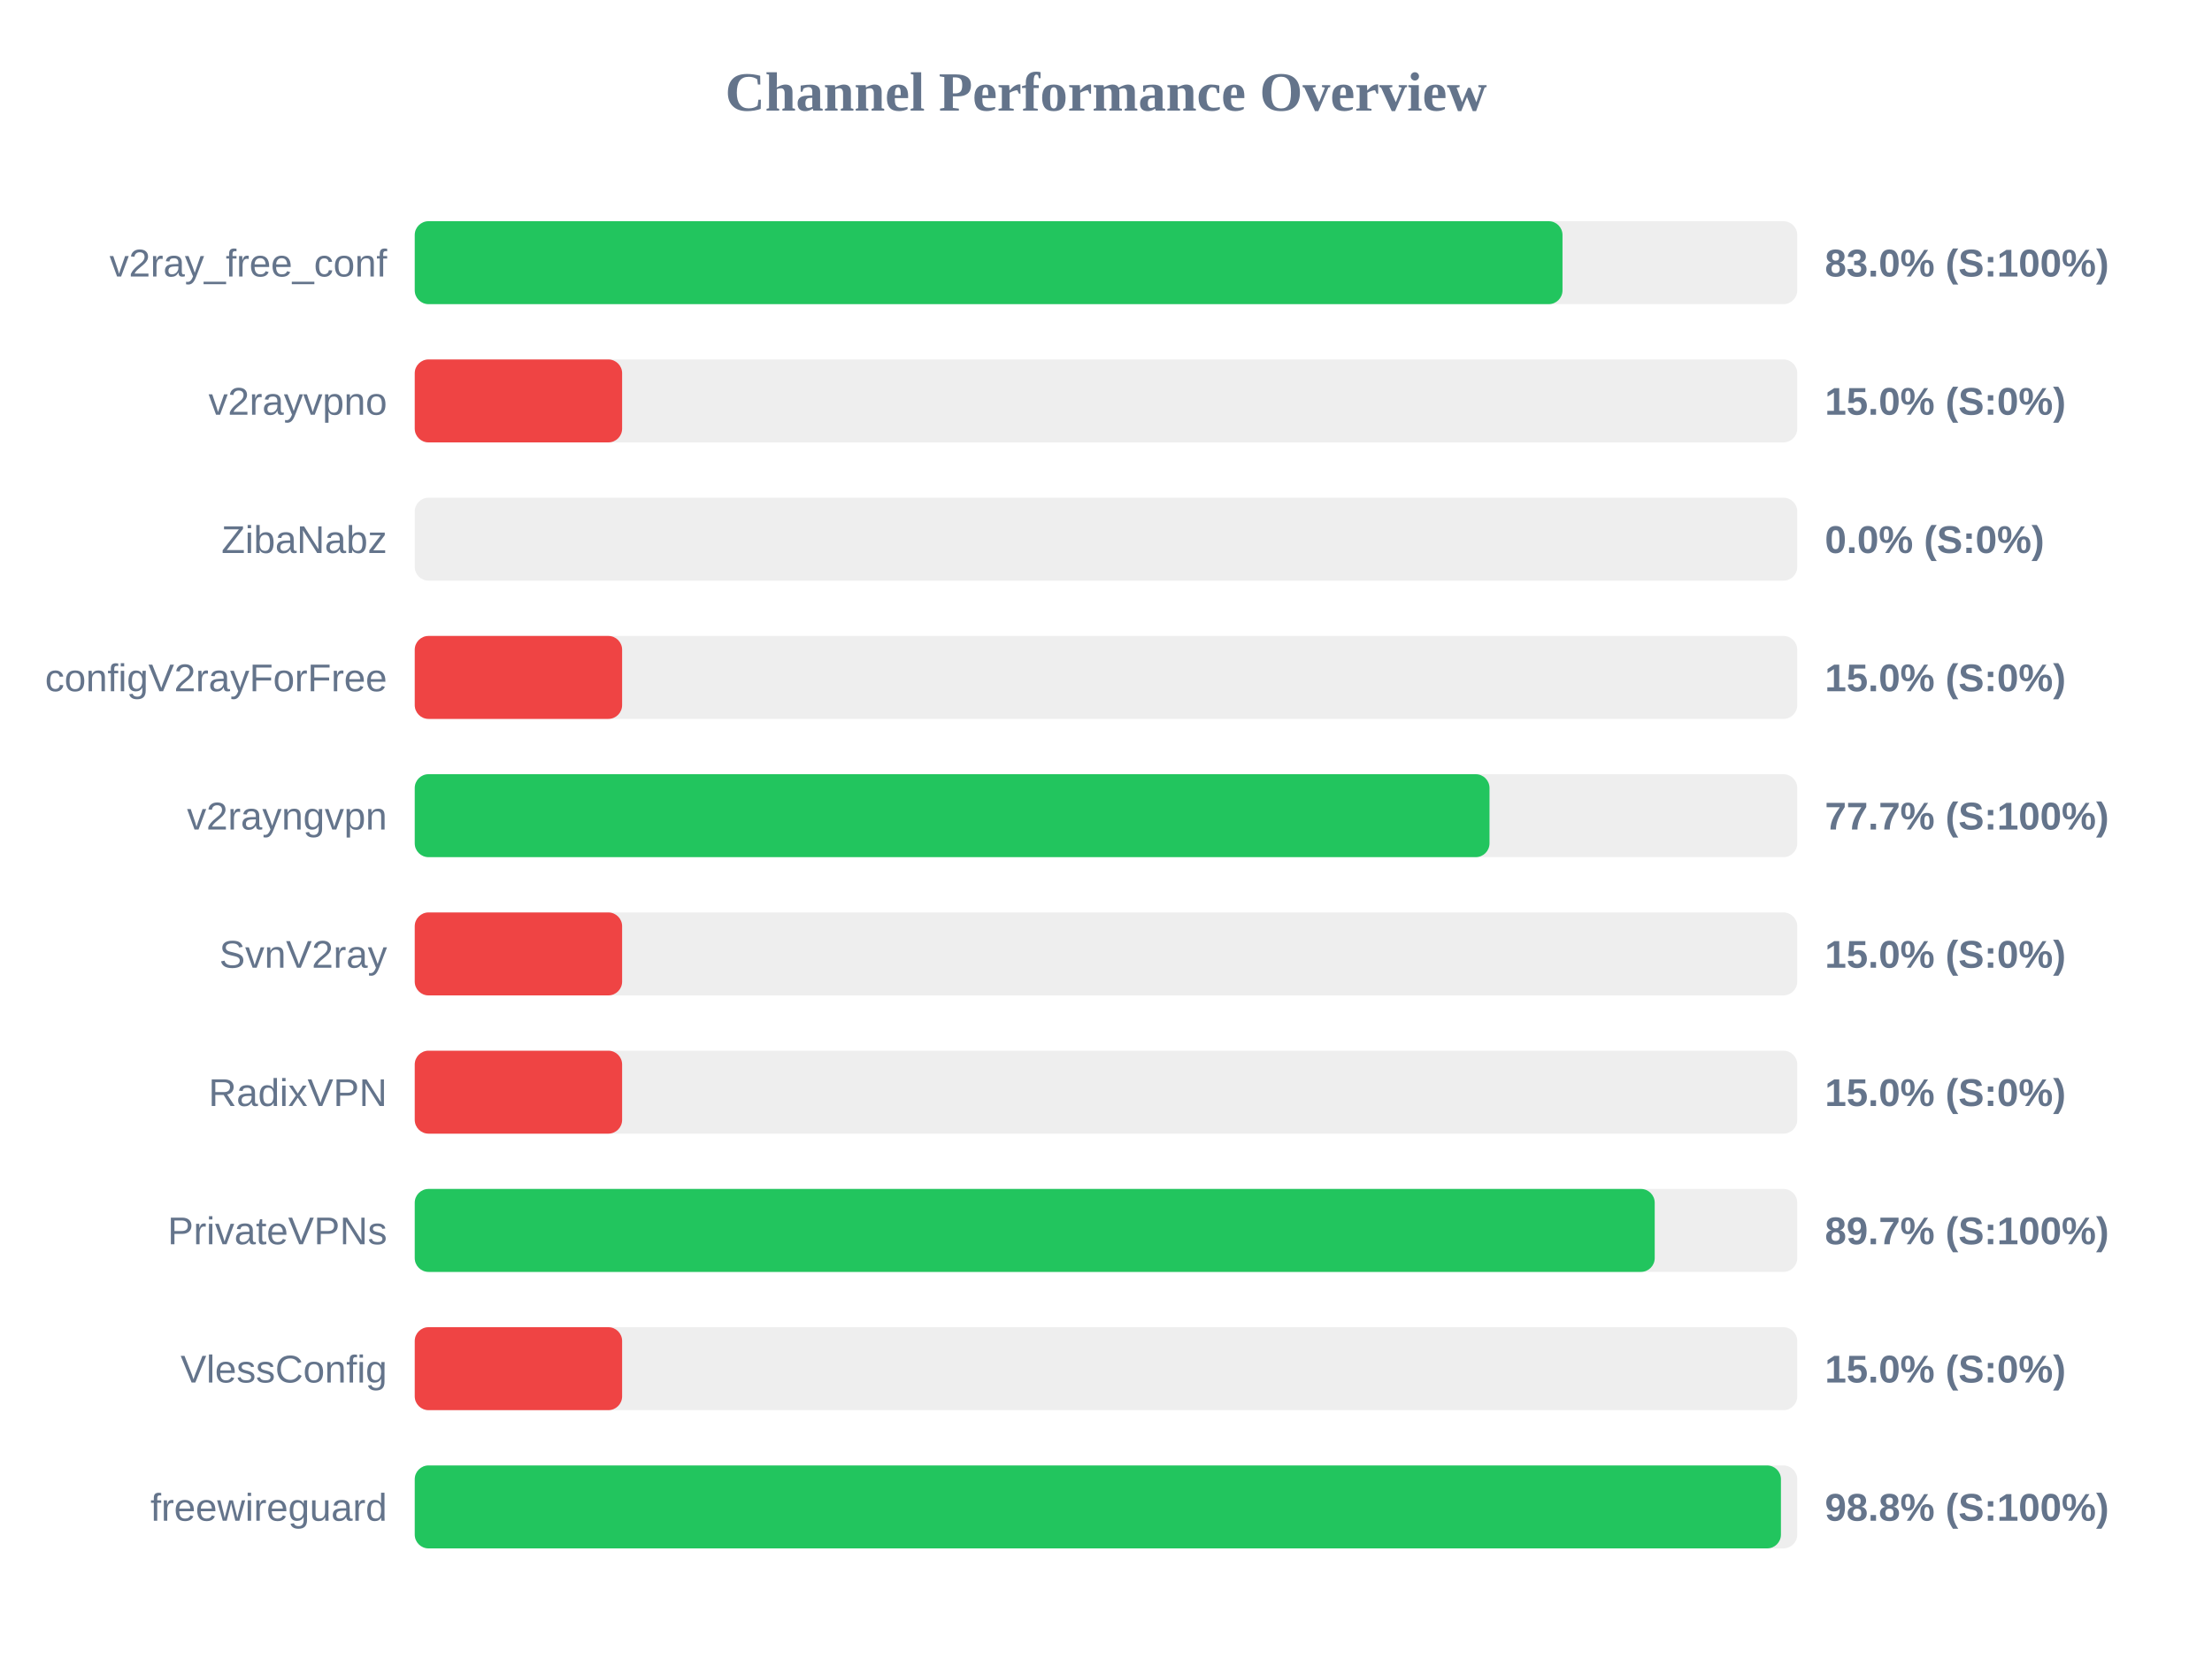
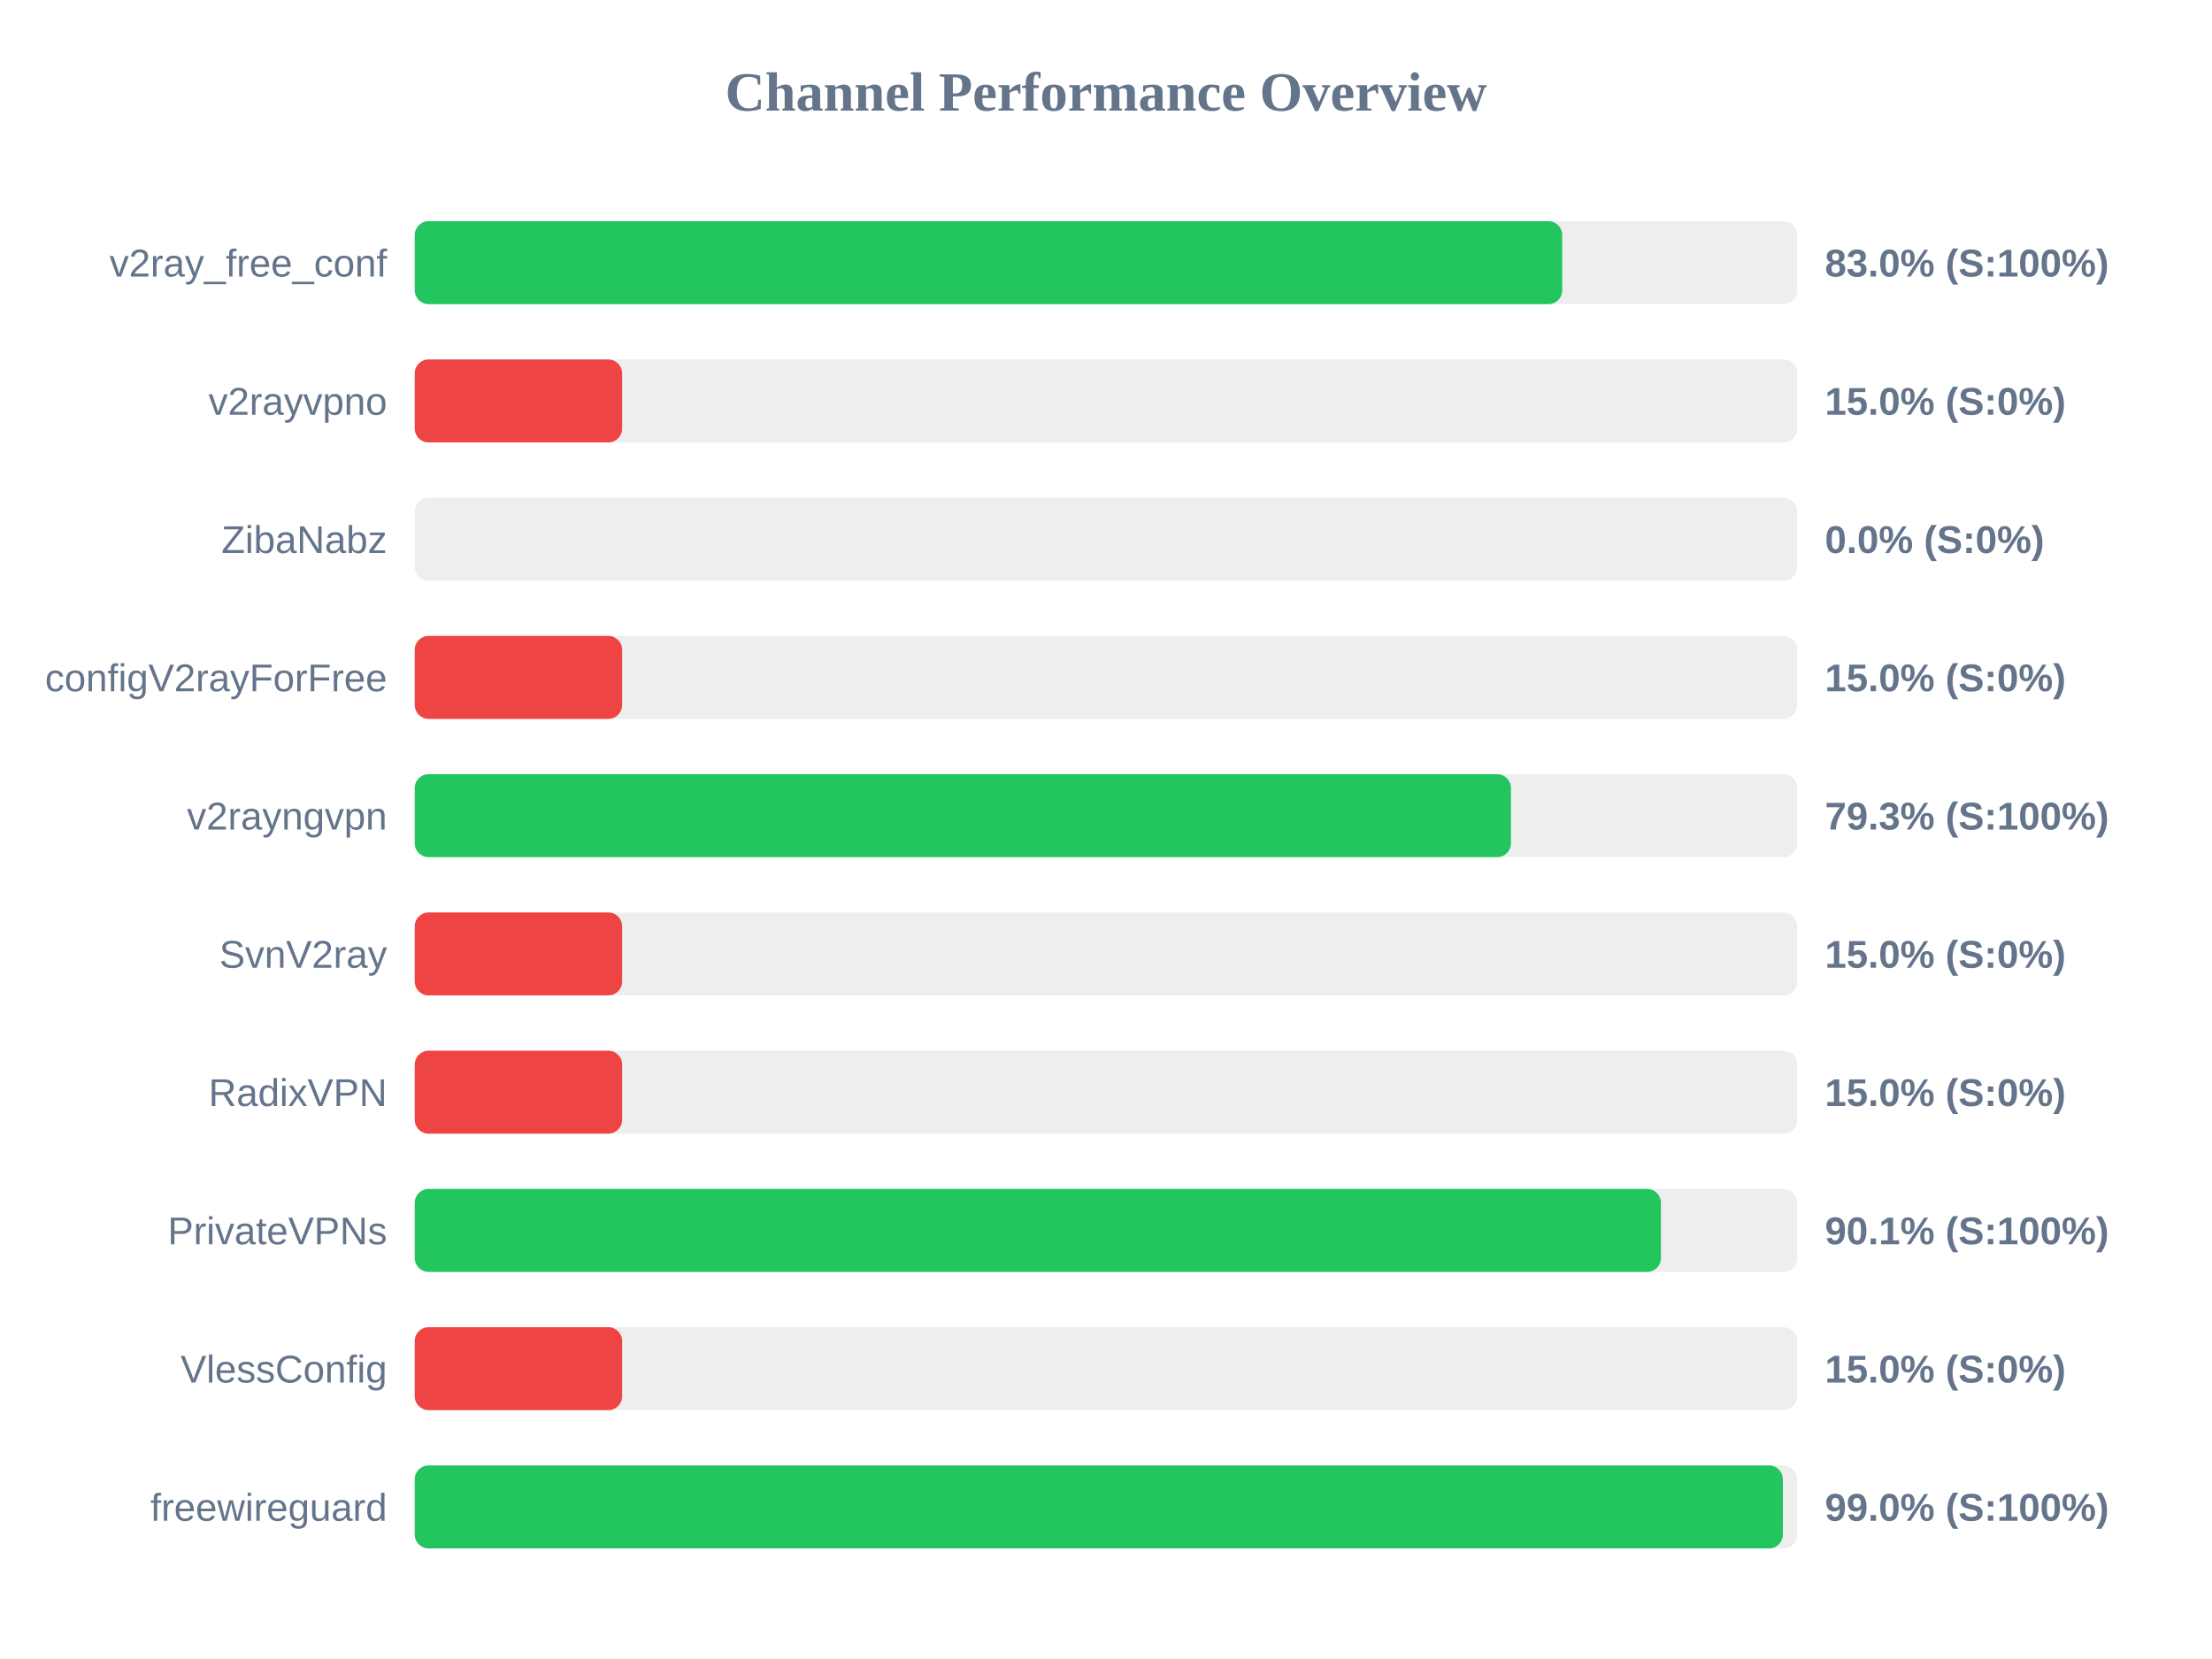
<svg xmlns="http://www.w3.org/2000/svg" width="800" height="600" version="1.1">
  <style>
        .row { font: 14px Arial; fill: #64748b; }
        .score { font: bold 14px Arial; fill: #64748b; }
    </style>
  <text x="400" y="40" text-anchor="middle" font-size="20px" font-weight="bold" fill="#64748b">Channel Performance Overview</text>
  <rect x="150" y="80" width="500" height="30" fill="#eee" rx="5" />
-   <rect x="150" y="80" width="415.1" height="30" fill="#22c55e" rx="5" />
+   <rect x="150" y="80" width="415.0" height="30" fill="#22c55e" rx="5" />
  <text x="140" y="100" text-anchor="end" class="row">v2ray_free_conf</text>
  <text x="660" y="100" text-anchor="start" class="score">83.0% (S:100%)</text>
  <rect x="150" y="130" width="500" height="30" fill="#eee" rx="5" />
  <rect x="150" y="130" width="75.0" height="30" fill="#ef4444" rx="5" />
  <text x="140" y="150" text-anchor="end" class="row">v2rayvpno</text>
  <text x="660" y="150" text-anchor="start" class="score">15.0% (S:0%)</text>
  <rect x="150" y="180" width="500" height="30" fill="#eee" rx="5" />
  <rect x="150" y="180" width="0.0" height="30" fill="#ef4444" rx="5" />
  <text x="140" y="200" text-anchor="end" class="row">ZibaNabz</text>
  <text x="660" y="200" text-anchor="start" class="score">0.0% (S:0%)</text>
  <rect x="150" y="230" width="500" height="30" fill="#eee" rx="5" />
  <rect x="150" y="230" width="75.0" height="30" fill="#ef4444" rx="5" />
  <text x="140" y="250" text-anchor="end" class="row">configV2rayForFree</text>
  <text x="660" y="250" text-anchor="start" class="score">15.0% (S:0%)</text>
  <rect x="150" y="280" width="500" height="30" fill="#eee" rx="5" />
-   <rect x="150" y="280" width="388.7" height="30" fill="#22c55e" rx="5" />
+   <rect x="150" y="280" width="396.45" height="30" fill="#22c55e" rx="5" />
  <text x="140" y="300" text-anchor="end" class="row">v2rayngvpn</text>
-   <text x="660" y="300" text-anchor="start" class="score">77.7% (S:100%)</text>
+   <text x="660" y="300" text-anchor="start" class="score">79.3% (S:100%)</text>
  <rect x="150" y="330" width="500" height="30" fill="#eee" rx="5" />
  <rect x="150" y="330" width="75.0" height="30" fill="#ef4444" rx="5" />
  <text x="140" y="350" text-anchor="end" class="row">SvnV2ray</text>
  <text x="660" y="350" text-anchor="start" class="score">15.0% (S:0%)</text>
  <rect x="150" y="380" width="500" height="30" fill="#eee" rx="5" />
  <rect x="150" y="380" width="75.0" height="30" fill="#ef4444" rx="5" />
  <text x="140" y="400" text-anchor="end" class="row">RadixVPN</text>
  <text x="660" y="400" text-anchor="start" class="score">15.0% (S:0%)</text>
  <rect x="150" y="430" width="500" height="30" fill="#eee" rx="5" />
-   <rect x="150" y="430" width="448.45" height="30" fill="#22c55e" rx="5" />
+   <rect x="150" y="430" width="450.7" height="30" fill="#22c55e" rx="5" />
  <text x="140" y="450" text-anchor="end" class="row">PrivateVPNs</text>
-   <text x="660" y="450" text-anchor="start" class="score">89.7% (S:100%)</text>
+   <text x="660" y="450" text-anchor="start" class="score">90.1% (S:100%)</text>
  <rect x="150" y="480" width="500" height="30" fill="#eee" rx="5" />
  <rect x="150" y="480" width="75.0" height="30" fill="#ef4444" rx="5" />
  <text x="140" y="500" text-anchor="end" class="row">VlessConfig</text>
  <text x="660" y="500" text-anchor="start" class="score">15.0% (S:0%)</text>
  <rect x="150" y="530" width="500" height="30" fill="#eee" rx="5" />
-   <rect x="150" y="530" width="494.1" height="30" fill="#22c55e" rx="5" />
+   <rect x="150" y="530" width="494.8" height="30" fill="#22c55e" rx="5" />
  <text x="140" y="550" text-anchor="end" class="row">freewireguard</text>
-   <text x="660" y="550" text-anchor="start" class="score">98.8% (S:100%)</text>
+   <text x="660" y="550" text-anchor="start" class="score">99.0% (S:100%)</text>
</svg>
